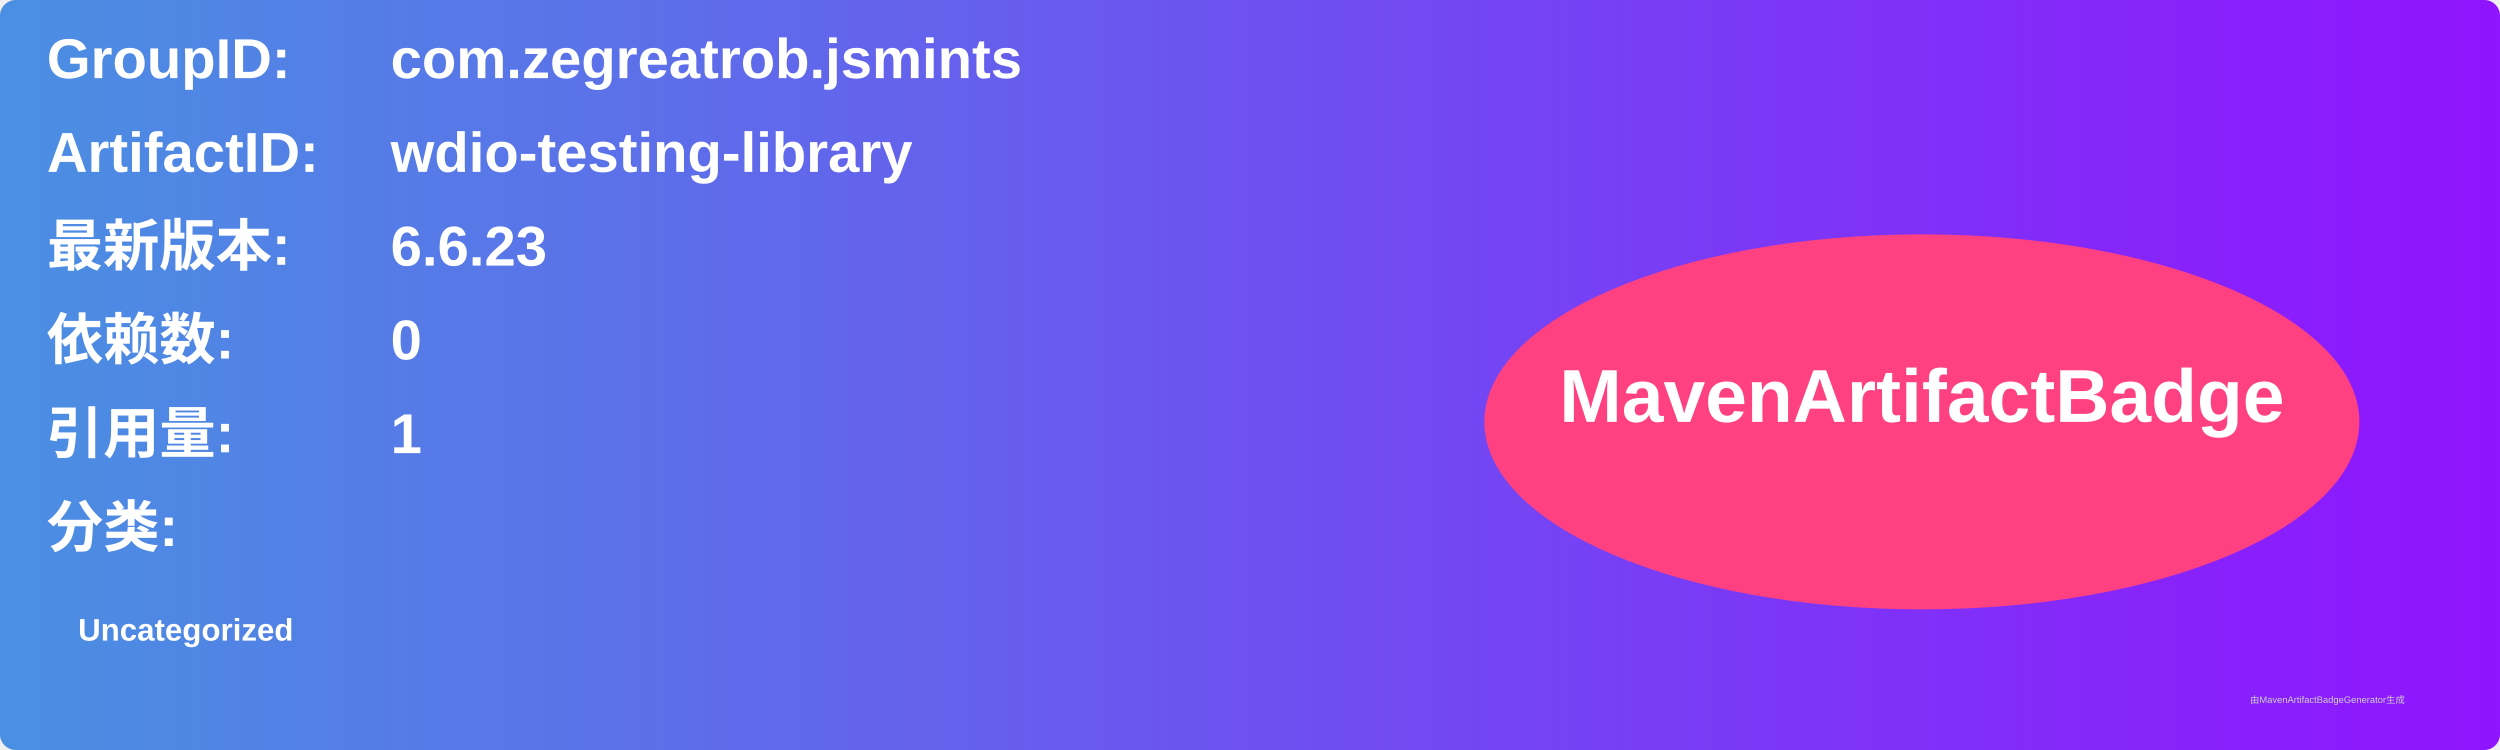
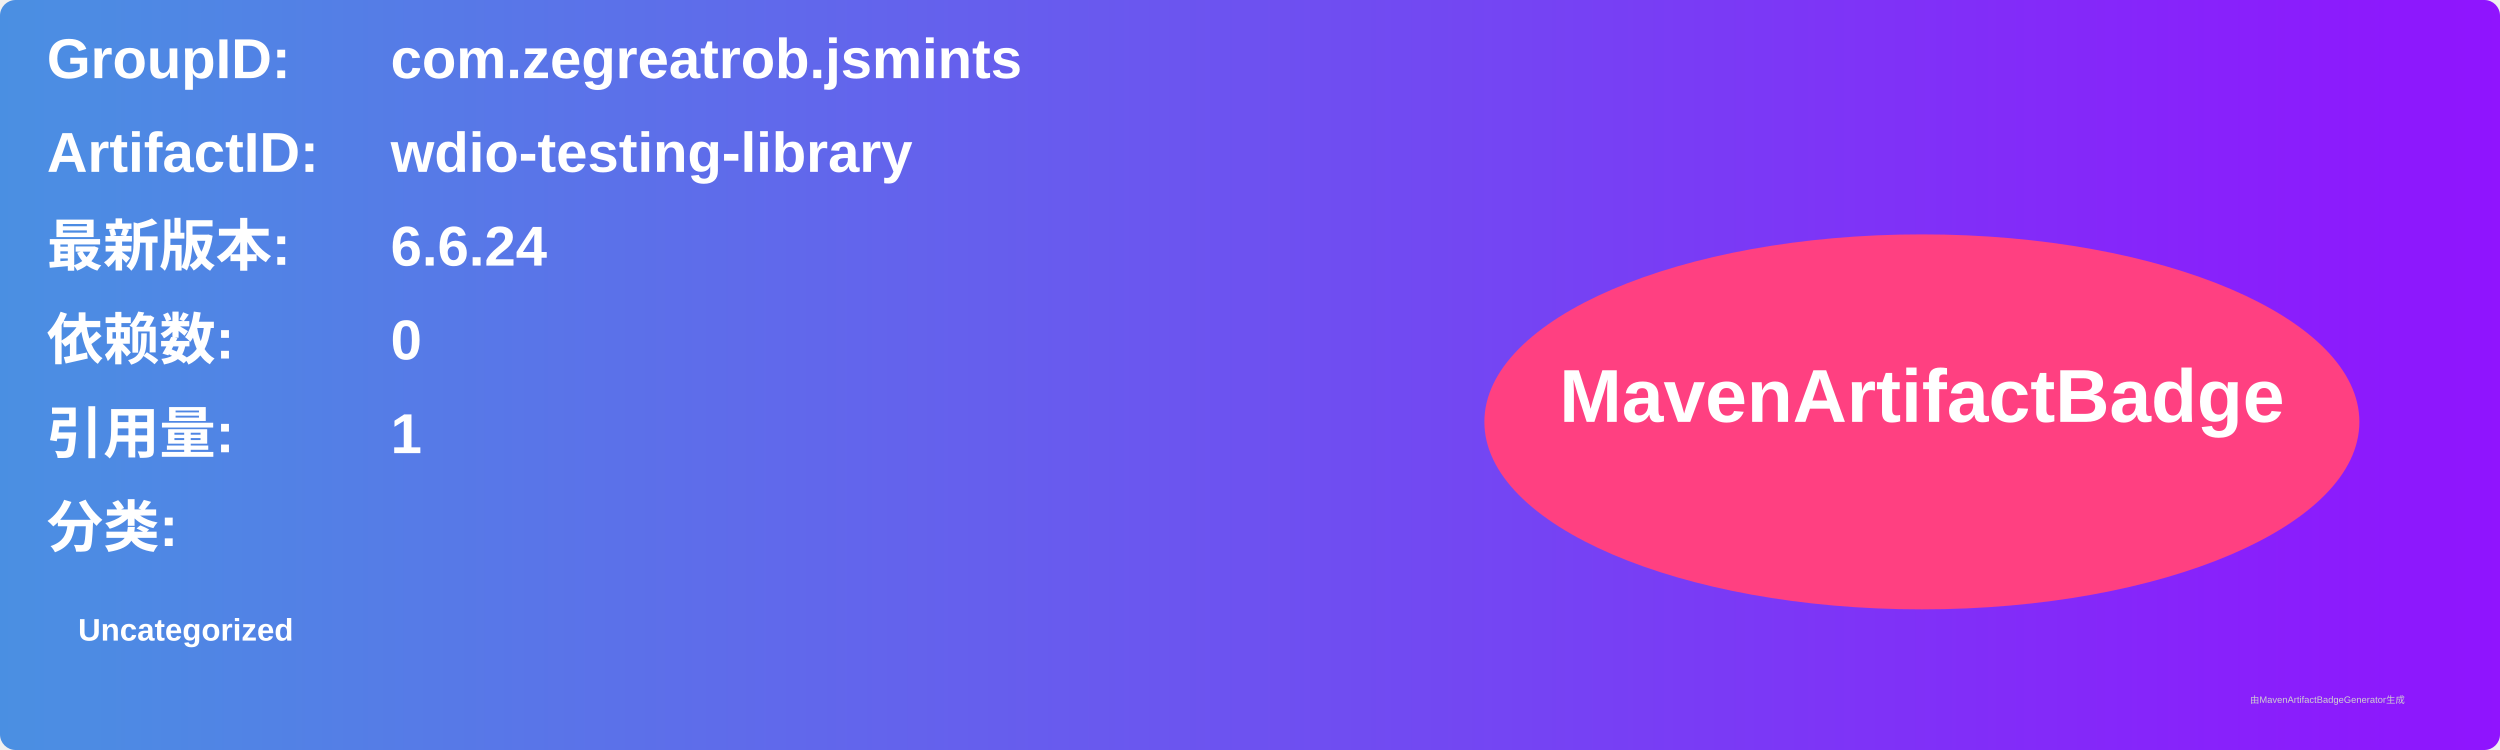
<svg xmlns="http://www.w3.org/2000/svg" width="800" height="240" viewBox="0 0 800 240">
  <linearGradient id="grad" x1="0%" y1="0%" x2="100%" y2="0%">
    <stop offset="0%" stop-color="#4a90e2" />
    <stop offset="100%" stop-color="#9013fe" />
  </linearGradient>
  <rect width="100%" height="100%" rx="5" ry="5" fill="url(#grad)" />
  <g transform="translate(15, 15)">
    <text x="0" y="10" font-family="Arial" font-size="18" fill="white" font-weight="bold" width="260">GroupID:</text>
    <text x="110" y="10" font-family="Arial" font-size="18" fill="white" font-weight="bold" width="460">com.zegreatrob.jsmints</text>
    <text x="0" y="40" font-family="Arial" font-size="18" fill="white" font-weight="bold" width="260">ArtifactID:</text>
    <text x="110" y="40" font-family="Arial" font-size="18" fill="white" font-weight="bold" width="460">wdio-testing-library</text>
    <text x="0" y="70" font-family="Arial" font-size="18" fill="white" font-weight="bold">最新版本:</text>
    <text x="110" y="70" font-family="Arial" font-size="18" fill="white" font-weight="bold">
-       <tspan font-weight="bold">6.6.23</tspan>
+       <tspan font-weight="bold">6.6.24</tspan>
    </text>
    <text x="0" y="100" font-family="Arial" font-size="18" fill="white" font-weight="bold">依赖数: </text>
    <text x="110" y="100" font-family="Arial" font-size="18" fill="white">
      <tspan font-weight="bold">0</tspan>
    </text>
    <text x="0" y="130" font-family="Arial" font-size="18" fill="white" font-weight="bold">引用量: </text>
    <text x="110" y="130" font-family="Arial" font-size="18" fill="white">
      <tspan font-weight="bold">1</tspan>
    </text>
    <text x="0" y="160" font-family="Arial" font-size="18" fill="white" font-weight="bold">分类:</text>
    <text x="10" y="190" font-family="Arial" font-size="10" fill="white">
      <tspan font-weight="bold">Uncategorized</tspan>
    </text>
    <ellipse cx="600" cy="120" rx="140" ry="60" fill="#ff4081" />
    <text x="600" y="120" text-anchor="middle" font-family="Arial" font-size="24" fill="white" font-weight="bold">MavenArtifactBadge</text>
  </g>
  <text x="720" y="225" font-family="Arial" font-size="3" fill="#d0d0d0">由MavenArtifactBadgeGenerator生成</text>
</svg>
